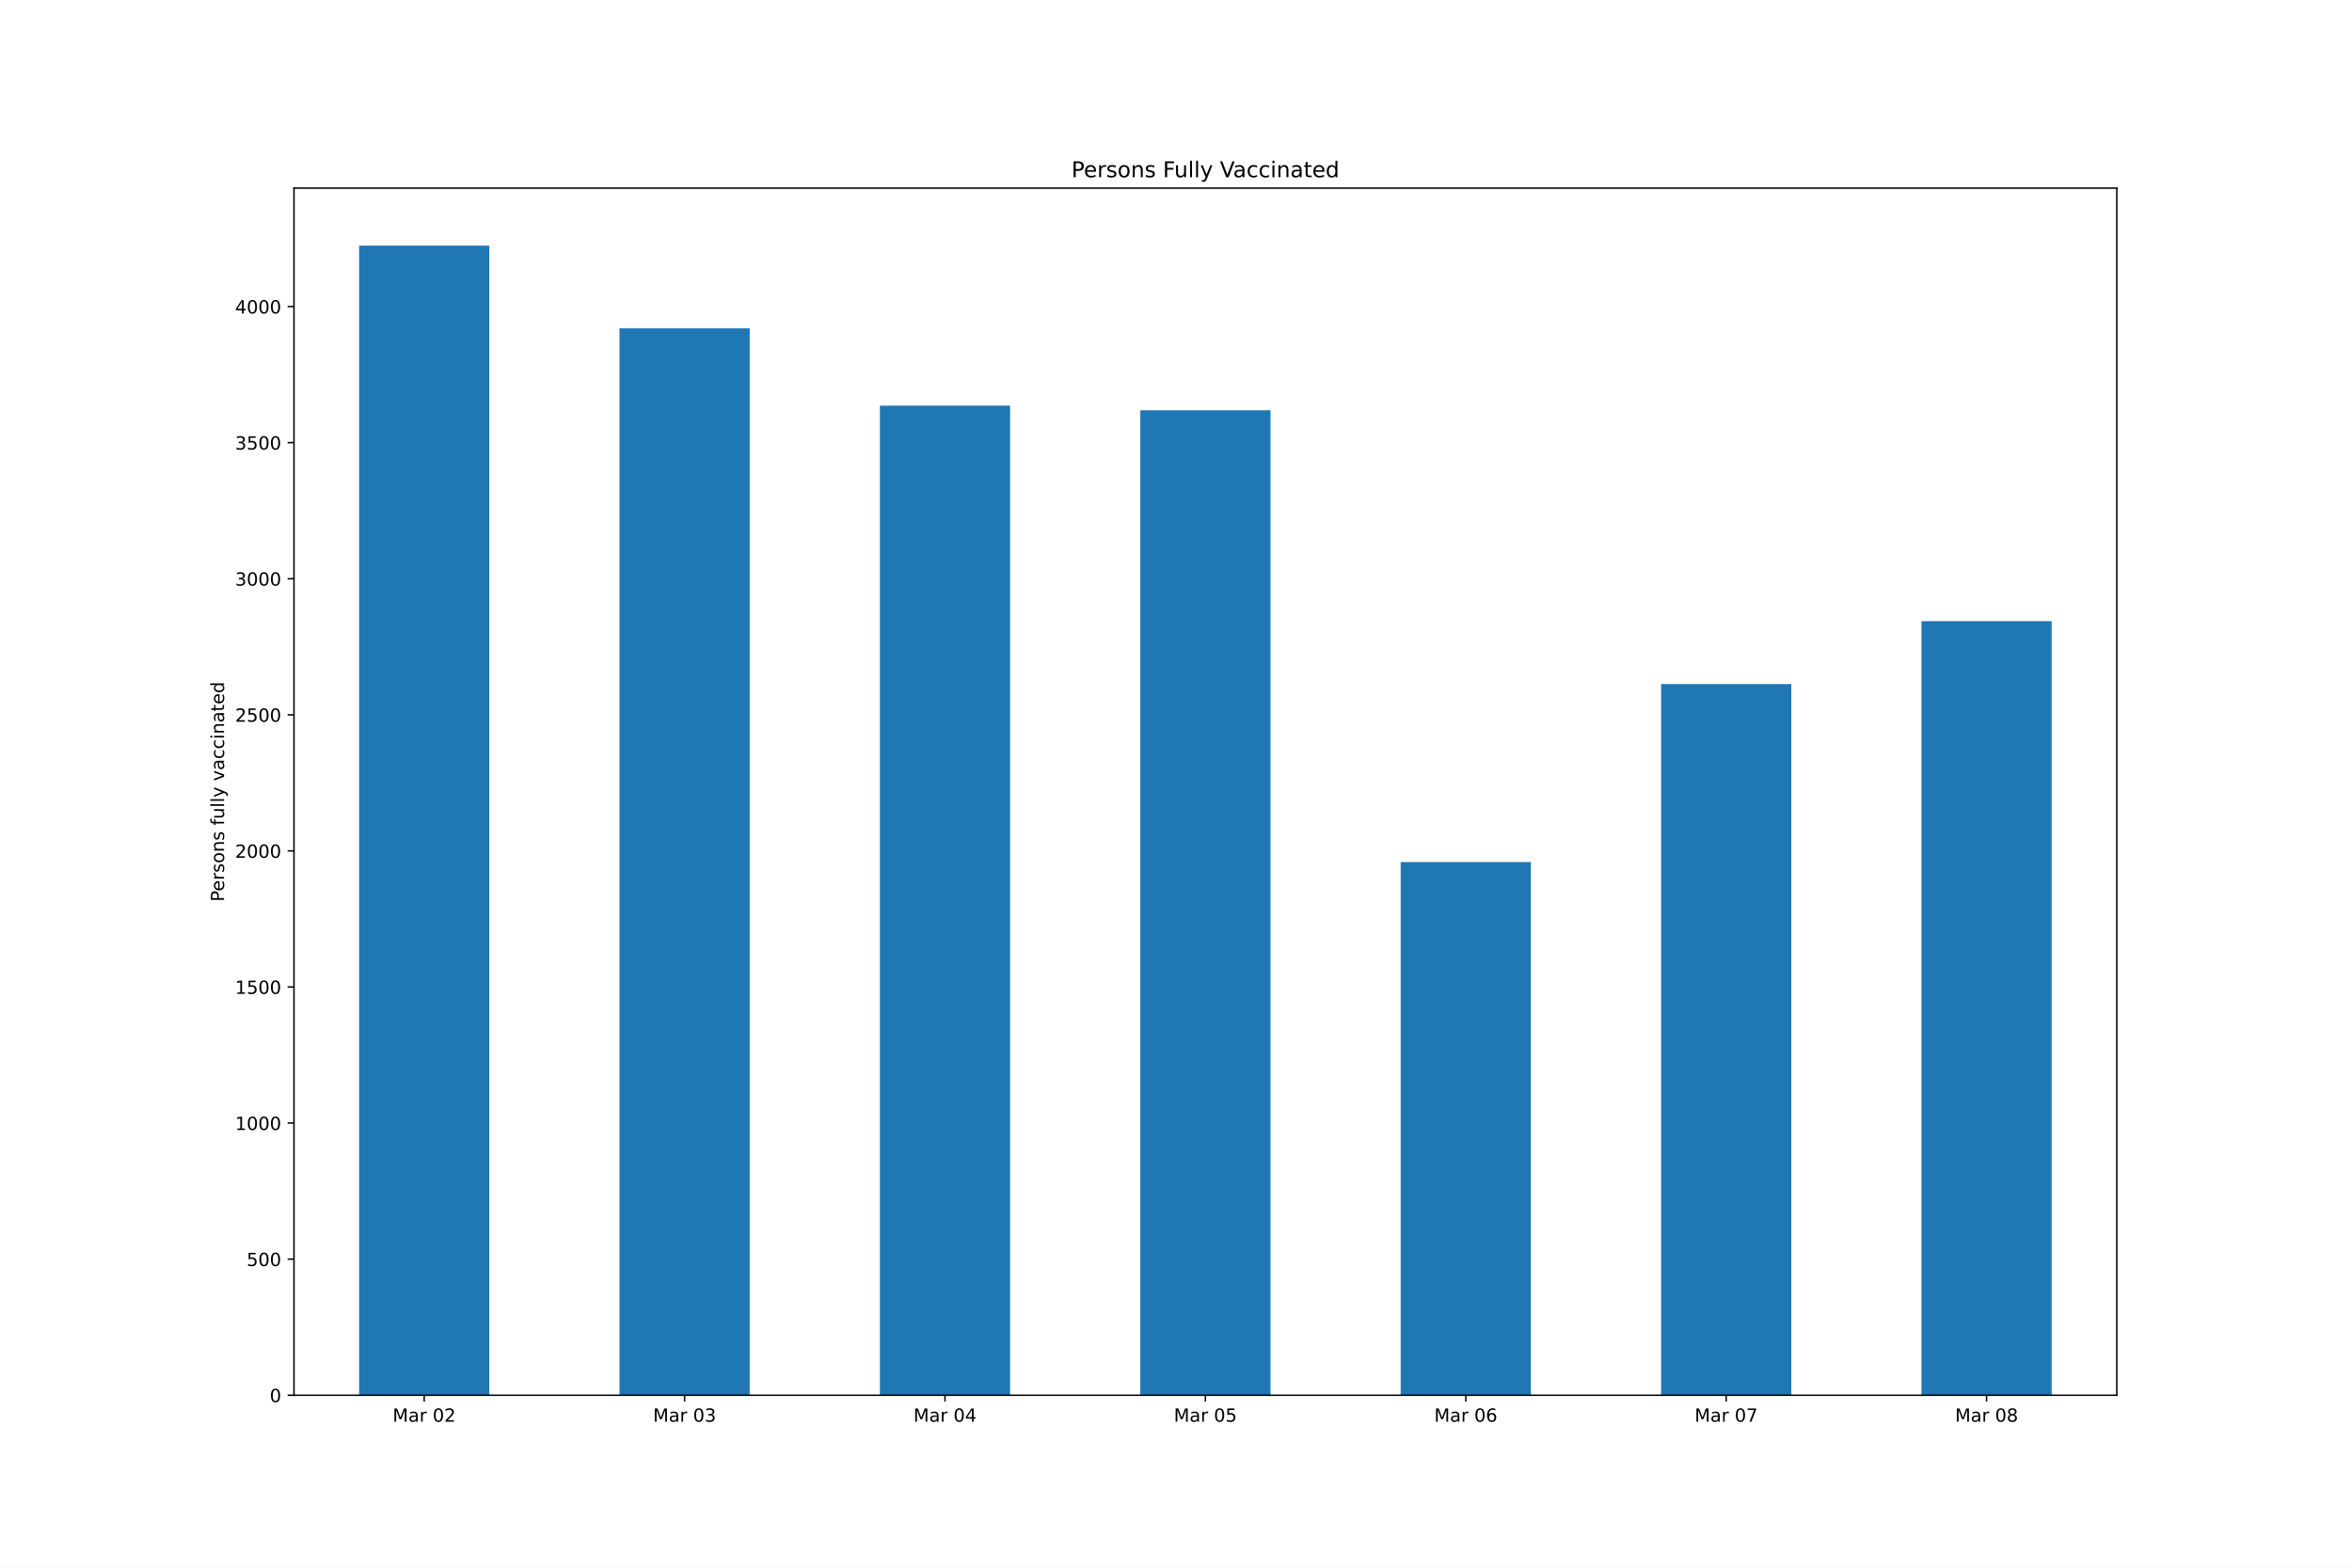
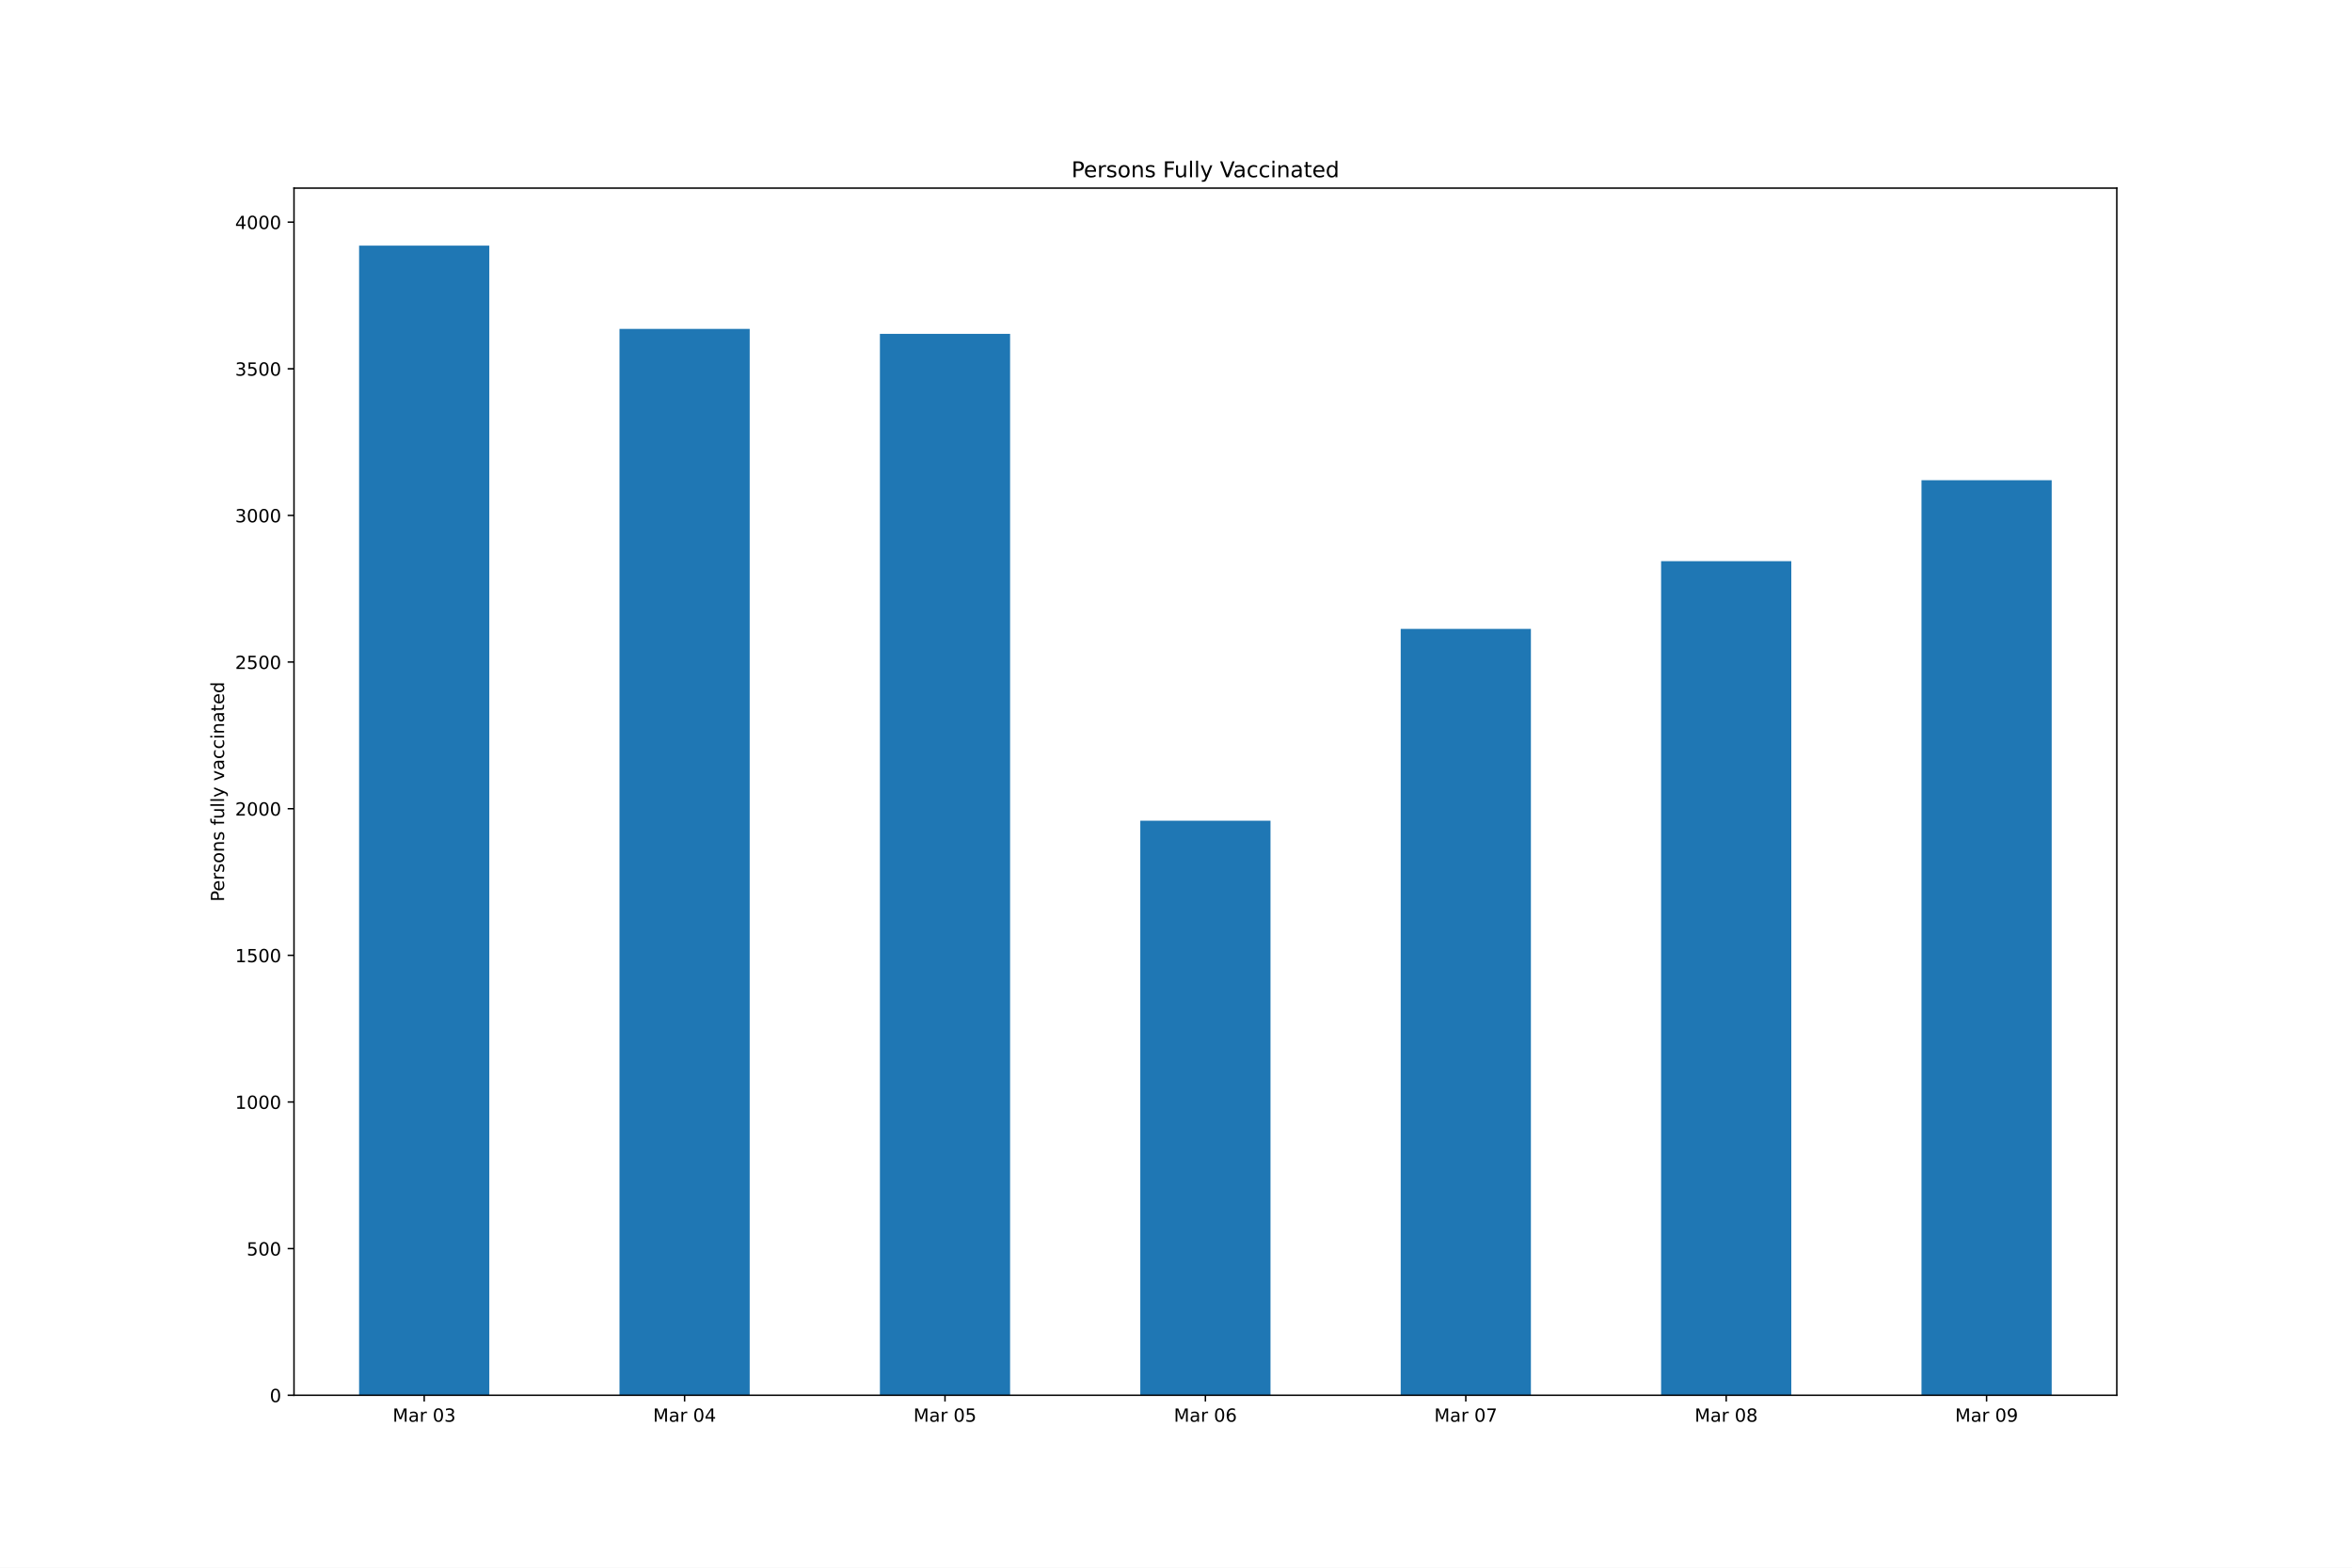
<svg xmlns="http://www.w3.org/2000/svg" xmlns:xlink="http://www.w3.org/1999/xlink" height="864pt" version="1.1" viewBox="0 0 1296 864" width="1296pt">
  <defs>
    <style type="text/css">*{stroke-linecap:butt;stroke-linejoin:round;}</style>
  </defs>
  <g id="figure_1">
    <g id="patch_1">
      <path d="M 0 864  L 1296 864  L 1296 0  L 0 0  z " style="fill:#ffffff;" />
    </g>
    <g id="axes_1">
      <g id="patch_2">
        <path d="M 162 768.96  L 1166.4 768.96  L 1166.4 103.68  L 162 103.68  z " style="fill:#ffffff;" />
      </g>
      <g id="patch_3">
-         <path clip-path="url(#p160f7ce28f)" d="M 197.871 768.96  L 269.614 768.96  L 269.614 135.36  L 197.871 135.36  z " style="fill:#1f77b4;" />
+         <path clip-path="url(#p3acdabf5ae)" d="M 197.871 768.96  L 269.614 768.96  L 269.614 135.36  L 197.871 135.36  z " style="fill:#1f77b4;" />
      </g>
      <g id="patch_4">
-         <path clip-path="url(#p160f7ce28f)" d="M 341.357 768.96  L 413.1 768.96  L 413.1 180.96  L 341.357 180.96  z " style="fill:#1f77b4;" />
+         <path clip-path="url(#p3acdabf5ae)" d="M 341.357 768.96  L 413.1 768.96  L 413.1 181.264  L 341.357 181.264  z " style="fill:#1f77b4;" />
      </g>
      <g id="patch_5">
-         <path clip-path="url(#p160f7ce28f)" d="M 484.843 768.96  L 556.586 768.96  L 556.586 223.56  L 484.843 223.56  z " style="fill:#1f77b4;" />
+         <path clip-path="url(#p3acdabf5ae)" d="M 484.843 768.96  L 556.586 768.96  L 556.586 184.011  L 484.843 184.011  z " style="fill:#1f77b4;" />
      </g>
      <g id="patch_6">
-         <path clip-path="url(#p160f7ce28f)" d="M 628.329 768.96  L 700.071 768.96  L 700.071 226.11  L 628.329 226.11  z " style="fill:#1f77b4;" />
+         <path clip-path="url(#p3acdabf5ae)" d="M 628.329 768.96  L 700.071 768.96  L 700.071 452.322  L 628.329 452.322  z " style="fill:#1f77b4;" />
      </g>
      <g id="patch_7">
-         <path clip-path="url(#p160f7ce28f)" d="M 771.814 768.96  L 843.557 768.96  L 843.557 475.11  L 771.814 475.11  z " style="fill:#1f77b4;" />
+         <path clip-path="url(#p3acdabf5ae)" d="M 771.814 768.96  L 843.557 768.96  L 843.557 346.614  L 771.814 346.614  z " style="fill:#1f77b4;" />
      </g>
      <g id="patch_8">
-         <path clip-path="url(#p160f7ce28f)" d="M 915.3 768.96  L 987.043 768.96  L 987.043 377.01  L 915.3 377.01  z " style="fill:#1f77b4;" />
+         <path clip-path="url(#p3acdabf5ae)" d="M 915.3 768.96  L 987.043 768.96  L 987.043 309.277  L 915.3 309.277  z " style="fill:#1f77b4;" />
      </g>
      <g id="patch_9">
-         <path clip-path="url(#p160f7ce28f)" d="M 1058.786 768.96  L 1130.529 768.96  L 1130.529 342.36  L 1058.786 342.36  z " style="fill:#1f77b4;" />
+         <path clip-path="url(#p3acdabf5ae)" d="M 1058.786 768.96  L 1130.529 768.96  L 1130.529 264.666  L 1058.786 264.666  z " style="fill:#1f77b4;" />
      </g>
      <g id="matplotlib.axis_1">
        <g id="xtick_1">
          <g id="line2d_1">
            <defs>
-               <path d="M 0 0  L 0 3.5  " id="md60c757838" style="stroke:#000000;stroke-width:0.8;" />
+               <path d="M 0 0  L 0 3.5  " id="m97440e1537" style="stroke:#000000;stroke-width:0.8;" />
            </defs>
            <g>
-               <use style="stroke:#000000;stroke-width:0.8;" x="233.743" xlink:href="#md60c757838" y="768.96" />
+               <use style="stroke:#000000;stroke-width:0.8;" x="233.743" xlink:href="#m97440e1537" y="768.96" />
            </g>
          </g>
          <g id="text_1">
            <g transform="translate(216.3577 783.5584)scale(0.1 -0.1)">
              <defs>
                <path d="M 628 4666  L 1569 4666  L 2759 1491  L 3956 4666  L 4897 4666  L 4897 0  L 4281 0  L 4281 4097  L 3078 897  L 2444 897  L 1241 4097  L 1241 0  L 628 0  L 628 4666  z " id="DejaVuSans-4d" transform="scale(0.015625)" />
                <path d="M 2194 1759  Q 1497 1759 1228 1600  Q 959 1441 959 1056  Q 959 750 1161 570  Q 1363 391 1709 391  Q 2188 391 2477 730  Q 2766 1069 2766 1631  L 2766 1759  L 2194 1759  z M 3341 1997  L 3341 0  L 2766 0  L 2766 531  Q 2569 213 2275 61  Q 1981 -91 1556 -91  Q 1019 -91 701 211  Q 384 513 384 1019  Q 384 1609 779 1909  Q 1175 2209 1959 2209  L 2766 2209  L 2766 2266  Q 2766 2663 2505 2880  Q 2244 3097 1772 3097  Q 1472 3097 1187 3025  Q 903 2953 641 2809  L 641 3341  Q 956 3463 1253 3523  Q 1550 3584 1831 3584  Q 2591 3584 2966 3190  Q 3341 2797 3341 1997  z " id="DejaVuSans-61" transform="scale(0.015625)" />
                <path d="M 2631 2963  Q 2534 3019 2420 3045  Q 2306 3072 2169 3072  Q 1681 3072 1420 2755  Q 1159 2438 1159 1844  L 1159 0  L 581 0  L 581 3500  L 1159 3500  L 1159 2956  Q 1341 3275 1631 3429  Q 1922 3584 2338 3584  Q 2397 3584 2469 3576  Q 2541 3569 2628 3553  L 2631 2963  z " id="DejaVuSans-72" transform="scale(0.015625)" />
                <path id="DejaVuSans-20" transform="scale(0.015625)" />
                <path d="M 2034 4250  Q 1547 4250 1301 3770  Q 1056 3291 1056 2328  Q 1056 1369 1301 889  Q 1547 409 2034 409  Q 2525 409 2770 889  Q 3016 1369 3016 2328  Q 3016 3291 2770 3770  Q 2525 4250 2034 4250  z M 2034 4750  Q 2819 4750 3233 4129  Q 3647 3509 3647 2328  Q 3647 1150 3233 529  Q 2819 -91 2034 -91  Q 1250 -91 836 529  Q 422 1150 422 2328  Q 422 3509 836 4129  Q 1250 4750 2034 4750  z " id="DejaVuSans-30" transform="scale(0.015625)" />
-                 <path d="M 1228 531  L 3431 531  L 3431 0  L 469 0  L 469 531  Q 828 903 1448 1529  Q 2069 2156 2228 2338  Q 2531 2678 2651 2914  Q 2772 3150 2772 3378  Q 2772 3750 2511 3984  Q 2250 4219 1831 4219  Q 1534 4219 1204 4116  Q 875 4013 500 3803  L 500 4441  Q 881 4594 1212 4672  Q 1544 4750 1819 4750  Q 2544 4750 2975 4387  Q 3406 4025 3406 3419  Q 3406 3131 3298 2873  Q 3191 2616 2906 2266  Q 2828 2175 2409 1742  Q 1991 1309 1228 531  z " id="DejaVuSans-32" transform="scale(0.015625)" />
-               </defs>
-               <use xlink:href="#DejaVuSans-4d" />
-               <use x="86.279" xlink:href="#DejaVuSans-61" />
-               <use x="147.559" xlink:href="#DejaVuSans-72" />
-               <use x="188.672" xlink:href="#DejaVuSans-20" />
-               <use x="220.459" xlink:href="#DejaVuSans-30" />
-               <use x="284.082" xlink:href="#DejaVuSans-32" />
+                 <path d="M 2597 2516  Q 3050 2419 3304 2112  Q 3559 1806 3559 1356  Q 3559 666 3084 287  Q 2609 -91 1734 -91  Q 1441 -91 1130 -33  Q 819 25 488 141  L 488 750  Q 750 597 1062 519  Q 1375 441 1716 441  Q 2309 441 2620 675  Q 2931 909 2931 1356  Q 2931 1769 2642 2001  Q 2353 2234 1838 2234  L 1294 2234  L 1294 2753  L 1863 2753  Q 2328 2753 2575 2939  Q 2822 3125 2822 3475  Q 2822 3834 2567 4026  Q 2313 4219 1838 4219  Q 1578 4219 1281 4162  Q 984 4106 628 3988  L 628 4550  Q 988 4650 1302 4700  Q 1616 4750 1894 4750  Q 2613 4750 3031 4423  Q 3450 4097 3450 3541  Q 3450 3153 3228 2886  Q 3006 2619 2597 2516  z " id="DejaVuSans-33" transform="scale(0.015625)" />
+               </defs>
+               <use xlink:href="#DejaVuSans-4d" />
+               <use x="86.279" xlink:href="#DejaVuSans-61" />
+               <use x="147.559" xlink:href="#DejaVuSans-72" />
+               <use x="188.672" xlink:href="#DejaVuSans-20" />
+               <use x="220.459" xlink:href="#DejaVuSans-30" />
+               <use x="284.082" xlink:href="#DejaVuSans-33" />
            </g>
          </g>
        </g>
        <g id="xtick_2">
          <g id="line2d_2">
            <g>
-               <use style="stroke:#000000;stroke-width:0.8;" x="377.229" xlink:href="#md60c757838" y="768.96" />
+               <use style="stroke:#000000;stroke-width:0.8;" x="377.229" xlink:href="#m97440e1537" y="768.96" />
            </g>
          </g>
          <g id="text_2">
            <g transform="translate(359.8434 783.5584)scale(0.1 -0.1)">
              <defs>
-                 <path d="M 2597 2516  Q 3050 2419 3304 2112  Q 3559 1806 3559 1356  Q 3559 666 3084 287  Q 2609 -91 1734 -91  Q 1441 -91 1130 -33  Q 819 25 488 141  L 488 750  Q 750 597 1062 519  Q 1375 441 1716 441  Q 2309 441 2620 675  Q 2931 909 2931 1356  Q 2931 1769 2642 2001  Q 2353 2234 1838 2234  L 1294 2234  L 1294 2753  L 1863 2753  Q 2328 2753 2575 2939  Q 2822 3125 2822 3475  Q 2822 3834 2567 4026  Q 2313 4219 1838 4219  Q 1578 4219 1281 4162  Q 984 4106 628 3988  L 628 4550  Q 988 4650 1302 4700  Q 1616 4750 1894 4750  Q 2613 4750 3031 4423  Q 3450 4097 3450 3541  Q 3450 3153 3228 2886  Q 3006 2619 2597 2516  z " id="DejaVuSans-33" transform="scale(0.015625)" />
-               </defs>
-               <use xlink:href="#DejaVuSans-4d" />
-               <use x="86.279" xlink:href="#DejaVuSans-61" />
-               <use x="147.559" xlink:href="#DejaVuSans-72" />
-               <use x="188.672" xlink:href="#DejaVuSans-20" />
-               <use x="220.459" xlink:href="#DejaVuSans-30" />
-               <use x="284.082" xlink:href="#DejaVuSans-33" />
+                 <path d="M 2419 4116  L 825 1625  L 2419 1625  L 2419 4116  z M 2253 4666  L 3047 4666  L 3047 1625  L 3713 1625  L 3713 1100  L 3047 1100  L 3047 0  L 2419 0  L 2419 1100  L 313 1100  L 313 1709  L 2253 4666  z " id="DejaVuSans-34" transform="scale(0.015625)" />
+               </defs>
+               <use xlink:href="#DejaVuSans-4d" />
+               <use x="86.279" xlink:href="#DejaVuSans-61" />
+               <use x="147.559" xlink:href="#DejaVuSans-72" />
+               <use x="188.672" xlink:href="#DejaVuSans-20" />
+               <use x="220.459" xlink:href="#DejaVuSans-30" />
+               <use x="284.082" xlink:href="#DejaVuSans-34" />
            </g>
          </g>
        </g>
        <g id="xtick_3">
          <g id="line2d_3">
            <g>
-               <use style="stroke:#000000;stroke-width:0.8;" x="520.714" xlink:href="#md60c757838" y="768.96" />
+               <use style="stroke:#000000;stroke-width:0.8;" x="520.714" xlink:href="#m97440e1537" y="768.96" />
            </g>
          </g>
          <g id="text_3">
            <g transform="translate(503.3291 783.5584)scale(0.1 -0.1)">
              <defs>
-                 <path d="M 2419 4116  L 825 1625  L 2419 1625  L 2419 4116  z M 2253 4666  L 3047 4666  L 3047 1625  L 3713 1625  L 3713 1100  L 3047 1100  L 3047 0  L 2419 0  L 2419 1100  L 313 1100  L 313 1709  L 2253 4666  z " id="DejaVuSans-34" transform="scale(0.015625)" />
-               </defs>
-               <use xlink:href="#DejaVuSans-4d" />
-               <use x="86.279" xlink:href="#DejaVuSans-61" />
-               <use x="147.559" xlink:href="#DejaVuSans-72" />
-               <use x="188.672" xlink:href="#DejaVuSans-20" />
-               <use x="220.459" xlink:href="#DejaVuSans-30" />
-               <use x="284.082" xlink:href="#DejaVuSans-34" />
+                 <path d="M 691 4666  L 3169 4666  L 3169 4134  L 1269 4134  L 1269 2991  Q 1406 3038 1543 3061  Q 1681 3084 1819 3084  Q 2600 3084 3056 2656  Q 3513 2228 3513 1497  Q 3513 744 3044 326  Q 2575 -91 1722 -91  Q 1428 -91 1123 -41  Q 819 9 494 109  L 494 744  Q 775 591 1075 516  Q 1375 441 1709 441  Q 2250 441 2565 725  Q 2881 1009 2881 1497  Q 2881 1984 2565 2268  Q 2250 2553 1709 2553  Q 1456 2553 1204 2497  Q 953 2441 691 2322  L 691 4666  z " id="DejaVuSans-35" transform="scale(0.015625)" />
+               </defs>
+               <use xlink:href="#DejaVuSans-4d" />
+               <use x="86.279" xlink:href="#DejaVuSans-61" />
+               <use x="147.559" xlink:href="#DejaVuSans-72" />
+               <use x="188.672" xlink:href="#DejaVuSans-20" />
+               <use x="220.459" xlink:href="#DejaVuSans-30" />
+               <use x="284.082" xlink:href="#DejaVuSans-35" />
            </g>
          </g>
        </g>
        <g id="xtick_4">
          <g id="line2d_4">
            <g>
-               <use style="stroke:#000000;stroke-width:0.8;" x="664.2" xlink:href="#md60c757838" y="768.96" />
+               <use style="stroke:#000000;stroke-width:0.8;" x="664.2" xlink:href="#m97440e1537" y="768.96" />
            </g>
          </g>
          <g id="text_4">
            <g transform="translate(646.8148 783.5584)scale(0.1 -0.1)">
              <defs>
-                 <path d="M 691 4666  L 3169 4666  L 3169 4134  L 1269 4134  L 1269 2991  Q 1406 3038 1543 3061  Q 1681 3084 1819 3084  Q 2600 3084 3056 2656  Q 3513 2228 3513 1497  Q 3513 744 3044 326  Q 2575 -91 1722 -91  Q 1428 -91 1123 -41  Q 819 9 494 109  L 494 744  Q 775 591 1075 516  Q 1375 441 1709 441  Q 2250 441 2565 725  Q 2881 1009 2881 1497  Q 2881 1984 2565 2268  Q 2250 2553 1709 2553  Q 1456 2553 1204 2497  Q 953 2441 691 2322  L 691 4666  z " id="DejaVuSans-35" transform="scale(0.015625)" />
-               </defs>
-               <use xlink:href="#DejaVuSans-4d" />
-               <use x="86.279" xlink:href="#DejaVuSans-61" />
-               <use x="147.559" xlink:href="#DejaVuSans-72" />
-               <use x="188.672" xlink:href="#DejaVuSans-20" />
-               <use x="220.459" xlink:href="#DejaVuSans-30" />
-               <use x="284.082" xlink:href="#DejaVuSans-35" />
+                 <path d="M 2113 2584  Q 1688 2584 1439 2293  Q 1191 2003 1191 1497  Q 1191 994 1439 701  Q 1688 409 2113 409  Q 2538 409 2786 701  Q 3034 994 3034 1497  Q 3034 2003 2786 2293  Q 2538 2584 2113 2584  z M 3366 4563  L 3366 3988  Q 3128 4100 2886 4159  Q 2644 4219 2406 4219  Q 1781 4219 1451 3797  Q 1122 3375 1075 2522  Q 1259 2794 1537 2939  Q 1816 3084 2150 3084  Q 2853 3084 3261 2657  Q 3669 2231 3669 1497  Q 3669 778 3244 343  Q 2819 -91 2113 -91  Q 1303 -91 875 529  Q 447 1150 447 2328  Q 447 3434 972 4092  Q 1497 4750 2381 4750  Q 2619 4750 2861 4703  Q 3103 4656 3366 4563  z " id="DejaVuSans-36" transform="scale(0.015625)" />
+               </defs>
+               <use xlink:href="#DejaVuSans-4d" />
+               <use x="86.279" xlink:href="#DejaVuSans-61" />
+               <use x="147.559" xlink:href="#DejaVuSans-72" />
+               <use x="188.672" xlink:href="#DejaVuSans-20" />
+               <use x="220.459" xlink:href="#DejaVuSans-30" />
+               <use x="284.082" xlink:href="#DejaVuSans-36" />
            </g>
          </g>
        </g>
        <g id="xtick_5">
          <g id="line2d_5">
            <g>
-               <use style="stroke:#000000;stroke-width:0.8;" x="807.686" xlink:href="#md60c757838" y="768.96" />
+               <use style="stroke:#000000;stroke-width:0.8;" x="807.686" xlink:href="#m97440e1537" y="768.96" />
            </g>
          </g>
          <g id="text_5">
            <g transform="translate(790.3006 783.5584)scale(0.1 -0.1)">
              <defs>
-                 <path d="M 2113 2584  Q 1688 2584 1439 2293  Q 1191 2003 1191 1497  Q 1191 994 1439 701  Q 1688 409 2113 409  Q 2538 409 2786 701  Q 3034 994 3034 1497  Q 3034 2003 2786 2293  Q 2538 2584 2113 2584  z M 3366 4563  L 3366 3988  Q 3128 4100 2886 4159  Q 2644 4219 2406 4219  Q 1781 4219 1451 3797  Q 1122 3375 1075 2522  Q 1259 2794 1537 2939  Q 1816 3084 2150 3084  Q 2853 3084 3261 2657  Q 3669 2231 3669 1497  Q 3669 778 3244 343  Q 2819 -91 2113 -91  Q 1303 -91 875 529  Q 447 1150 447 2328  Q 447 3434 972 4092  Q 1497 4750 2381 4750  Q 2619 4750 2861 4703  Q 3103 4656 3366 4563  z " id="DejaVuSans-36" transform="scale(0.015625)" />
-               </defs>
-               <use xlink:href="#DejaVuSans-4d" />
-               <use x="86.279" xlink:href="#DejaVuSans-61" />
-               <use x="147.559" xlink:href="#DejaVuSans-72" />
-               <use x="188.672" xlink:href="#DejaVuSans-20" />
-               <use x="220.459" xlink:href="#DejaVuSans-30" />
-               <use x="284.082" xlink:href="#DejaVuSans-36" />
+                 <path d="M 525 4666  L 3525 4666  L 3525 4397  L 1831 0  L 1172 0  L 2766 4134  L 525 4134  L 525 4666  z " id="DejaVuSans-37" transform="scale(0.015625)" />
+               </defs>
+               <use xlink:href="#DejaVuSans-4d" />
+               <use x="86.279" xlink:href="#DejaVuSans-61" />
+               <use x="147.559" xlink:href="#DejaVuSans-72" />
+               <use x="188.672" xlink:href="#DejaVuSans-20" />
+               <use x="220.459" xlink:href="#DejaVuSans-30" />
+               <use x="284.082" xlink:href="#DejaVuSans-37" />
            </g>
          </g>
        </g>
        <g id="xtick_6">
          <g id="line2d_6">
            <g>
-               <use style="stroke:#000000;stroke-width:0.8;" x="951.171" xlink:href="#md60c757838" y="768.96" />
+               <use style="stroke:#000000;stroke-width:0.8;" x="951.171" xlink:href="#m97440e1537" y="768.96" />
            </g>
          </g>
          <g id="text_6">
            <g transform="translate(933.7863 783.5584)scale(0.1 -0.1)">
              <defs>
-                 <path d="M 525 4666  L 3525 4666  L 3525 4397  L 1831 0  L 1172 0  L 2766 4134  L 525 4134  L 525 4666  z " id="DejaVuSans-37" transform="scale(0.015625)" />
-               </defs>
-               <use xlink:href="#DejaVuSans-4d" />
-               <use x="86.279" xlink:href="#DejaVuSans-61" />
-               <use x="147.559" xlink:href="#DejaVuSans-72" />
-               <use x="188.672" xlink:href="#DejaVuSans-20" />
-               <use x="220.459" xlink:href="#DejaVuSans-30" />
-               <use x="284.082" xlink:href="#DejaVuSans-37" />
+                 <path d="M 2034 2216  Q 1584 2216 1326 1975  Q 1069 1734 1069 1313  Q 1069 891 1326 650  Q 1584 409 2034 409  Q 2484 409 2743 651  Q 3003 894 3003 1313  Q 3003 1734 2745 1975  Q 2488 2216 2034 2216  z M 1403 2484  Q 997 2584 770 2862  Q 544 3141 544 3541  Q 544 4100 942 4425  Q 1341 4750 2034 4750  Q 2731 4750 3128 4425  Q 3525 4100 3525 3541  Q 3525 3141 3298 2862  Q 3072 2584 2669 2484  Q 3125 2378 3379 2068  Q 3634 1759 3634 1313  Q 3634 634 3220 271  Q 2806 -91 2034 -91  Q 1263 -91 848 271  Q 434 634 434 1313  Q 434 1759 690 2068  Q 947 2378 1403 2484  z M 1172 3481  Q 1172 3119 1398 2916  Q 1625 2713 2034 2713  Q 2441 2713 2670 2916  Q 2900 3119 2900 3481  Q 2900 3844 2670 4047  Q 2441 4250 2034 4250  Q 1625 4250 1398 4047  Q 1172 3844 1172 3481  z " id="DejaVuSans-38" transform="scale(0.015625)" />
+               </defs>
+               <use xlink:href="#DejaVuSans-4d" />
+               <use x="86.279" xlink:href="#DejaVuSans-61" />
+               <use x="147.559" xlink:href="#DejaVuSans-72" />
+               <use x="188.672" xlink:href="#DejaVuSans-20" />
+               <use x="220.459" xlink:href="#DejaVuSans-30" />
+               <use x="284.082" xlink:href="#DejaVuSans-38" />
            </g>
          </g>
        </g>
        <g id="xtick_7">
          <g id="line2d_7">
            <g>
-               <use style="stroke:#000000;stroke-width:0.8;" x="1094.657" xlink:href="#md60c757838" y="768.96" />
+               <use style="stroke:#000000;stroke-width:0.8;" x="1094.657" xlink:href="#m97440e1537" y="768.96" />
            </g>
          </g>
          <g id="text_7">
            <g transform="translate(1077.272 783.5584)scale(0.1 -0.1)">
              <defs>
-                 <path d="M 2034 2216  Q 1584 2216 1326 1975  Q 1069 1734 1069 1313  Q 1069 891 1326 650  Q 1584 409 2034 409  Q 2484 409 2743 651  Q 3003 894 3003 1313  Q 3003 1734 2745 1975  Q 2488 2216 2034 2216  z M 1403 2484  Q 997 2584 770 2862  Q 544 3141 544 3541  Q 544 4100 942 4425  Q 1341 4750 2034 4750  Q 2731 4750 3128 4425  Q 3525 4100 3525 3541  Q 3525 3141 3298 2862  Q 3072 2584 2669 2484  Q 3125 2378 3379 2068  Q 3634 1759 3634 1313  Q 3634 634 3220 271  Q 2806 -91 2034 -91  Q 1263 -91 848 271  Q 434 634 434 1313  Q 434 1759 690 2068  Q 947 2378 1403 2484  z M 1172 3481  Q 1172 3119 1398 2916  Q 1625 2713 2034 2713  Q 2441 2713 2670 2916  Q 2900 3119 2900 3481  Q 2900 3844 2670 4047  Q 2441 4250 2034 4250  Q 1625 4250 1398 4047  Q 1172 3844 1172 3481  z " id="DejaVuSans-38" transform="scale(0.015625)" />
-               </defs>
-               <use xlink:href="#DejaVuSans-4d" />
-               <use x="86.279" xlink:href="#DejaVuSans-61" />
-               <use x="147.559" xlink:href="#DejaVuSans-72" />
-               <use x="188.672" xlink:href="#DejaVuSans-20" />
-               <use x="220.459" xlink:href="#DejaVuSans-30" />
-               <use x="284.082" xlink:href="#DejaVuSans-38" />
+                 <path d="M 703 97  L 703 672  Q 941 559 1184 500  Q 1428 441 1663 441  Q 2288 441 2617 861  Q 2947 1281 2994 2138  Q 2813 1869 2534 1725  Q 2256 1581 1919 1581  Q 1219 1581 811 2004  Q 403 2428 403 3163  Q 403 3881 828 4315  Q 1253 4750 1959 4750  Q 2769 4750 3195 4129  Q 3622 3509 3622 2328  Q 3622 1225 3098 567  Q 2575 -91 1691 -91  Q 1453 -91 1209 -44  Q 966 3 703 97  z M 1959 2075  Q 2384 2075 2632 2365  Q 2881 2656 2881 3163  Q 2881 3666 2632 3958  Q 2384 4250 1959 4250  Q 1534 4250 1286 3958  Q 1038 3666 1038 3163  Q 1038 2656 1286 2365  Q 1534 2075 1959 2075  z " id="DejaVuSans-39" transform="scale(0.015625)" />
+               </defs>
+               <use xlink:href="#DejaVuSans-4d" />
+               <use x="86.279" xlink:href="#DejaVuSans-61" />
+               <use x="147.559" xlink:href="#DejaVuSans-72" />
+               <use x="188.672" xlink:href="#DejaVuSans-20" />
+               <use x="220.459" xlink:href="#DejaVuSans-30" />
+               <use x="284.082" xlink:href="#DejaVuSans-39" />
            </g>
          </g>
        </g>
      </g>
      <g id="matplotlib.axis_2">
        <g id="ytick_1">
          <g id="line2d_8">
            <defs>
-               <path d="M 0 0  L -3.5 0  " id="mc12ce7eb8a" style="stroke:#000000;stroke-width:0.8;" />
+               <path d="M 0 0  L -3.5 0  " id="m72b40a8e3b" style="stroke:#000000;stroke-width:0.8;" />
            </defs>
            <g>
-               <use style="stroke:#000000;stroke-width:0.8;" x="162" xlink:href="#mc12ce7eb8a" y="768.96" />
+               <use style="stroke:#000000;stroke-width:0.8;" x="162" xlink:href="#m72b40a8e3b" y="768.96" />
            </g>
          </g>
          <g id="text_8">
            <g transform="translate(148.6375 772.7592)scale(0.1 -0.1)">
              <use xlink:href="#DejaVuSans-30" />
            </g>
          </g>
        </g>
        <g id="ytick_2">
          <g id="line2d_9">
            <g>
-               <use style="stroke:#000000;stroke-width:0.8;" x="162" xlink:href="#mc12ce7eb8a" y="693.96" />
+               <use style="stroke:#000000;stroke-width:0.8;" x="162" xlink:href="#m72b40a8e3b" y="688.144" />
            </g>
          </g>
          <g id="text_9">
-             <g transform="translate(135.9125 697.7592)scale(0.1 -0.1)">
+             <g transform="translate(135.9125 691.9429)scale(0.1 -0.1)">
              <use xlink:href="#DejaVuSans-35" />
              <use x="63.623" xlink:href="#DejaVuSans-30" />
              <use x="127.246" xlink:href="#DejaVuSans-30" />
            </g>
          </g>
        </g>
        <g id="ytick_3">
          <g id="line2d_10">
            <g>
-               <use style="stroke:#000000;stroke-width:0.8;" x="162" xlink:href="#mc12ce7eb8a" y="618.96" />
+               <use style="stroke:#000000;stroke-width:0.8;" x="162" xlink:href="#m72b40a8e3b" y="607.327" />
            </g>
          </g>
          <g id="text_10">
-             <g transform="translate(129.55 622.7592)scale(0.1 -0.1)">
+             <g transform="translate(129.55 611.1266)scale(0.1 -0.1)">
              <defs>
                <path d="M 794 531  L 1825 531  L 1825 4091  L 703 3866  L 703 4441  L 1819 4666  L 2450 4666  L 2450 531  L 3481 531  L 3481 0  L 794 0  L 794 531  z " id="DejaVuSans-31" transform="scale(0.015625)" />
              </defs>
              <use xlink:href="#DejaVuSans-31" />
              <use x="63.623" xlink:href="#DejaVuSans-30" />
              <use x="127.246" xlink:href="#DejaVuSans-30" />
              <use x="190.869" xlink:href="#DejaVuSans-30" />
            </g>
          </g>
        </g>
        <g id="ytick_4">
          <g id="line2d_11">
            <g>
-               <use style="stroke:#000000;stroke-width:0.8;" x="162" xlink:href="#mc12ce7eb8a" y="543.96" />
+               <use style="stroke:#000000;stroke-width:0.8;" x="162" xlink:href="#m72b40a8e3b" y="526.511" />
            </g>
          </g>
          <g id="text_11">
-             <g transform="translate(129.55 547.7592)scale(0.1 -0.1)">
+             <g transform="translate(129.55 530.3102)scale(0.1 -0.1)">
              <use xlink:href="#DejaVuSans-31" />
              <use x="63.623" xlink:href="#DejaVuSans-35" />
              <use x="127.246" xlink:href="#DejaVuSans-30" />
              <use x="190.869" xlink:href="#DejaVuSans-30" />
            </g>
          </g>
        </g>
        <g id="ytick_5">
          <g id="line2d_12">
            <g>
-               <use style="stroke:#000000;stroke-width:0.8;" x="162" xlink:href="#mc12ce7eb8a" y="468.96" />
+               <use style="stroke:#000000;stroke-width:0.8;" x="162" xlink:href="#m72b40a8e3b" y="445.695" />
            </g>
          </g>
          <g id="text_12">
-             <g transform="translate(129.55 472.7592)scale(0.1 -0.1)">
+             <g transform="translate(129.55 449.4939)scale(0.1 -0.1)">
+               <defs>
+                 <path d="M 1228 531  L 3431 531  L 3431 0  L 469 0  L 469 531  Q 828 903 1448 1529  Q 2069 2156 2228 2338  Q 2531 2678 2651 2914  Q 2772 3150 2772 3378  Q 2772 3750 2511 3984  Q 2250 4219 1831 4219  Q 1534 4219 1204 4116  Q 875 4013 500 3803  L 500 4441  Q 881 4594 1212 4672  Q 1544 4750 1819 4750  Q 2544 4750 2975 4387  Q 3406 4025 3406 3419  Q 3406 3131 3298 2873  Q 3191 2616 2906 2266  Q 2828 2175 2409 1742  Q 1991 1309 1228 531  z " id="DejaVuSans-32" transform="scale(0.015625)" />
+               </defs>
              <use xlink:href="#DejaVuSans-32" />
              <use x="63.623" xlink:href="#DejaVuSans-30" />
              <use x="127.246" xlink:href="#DejaVuSans-30" />
              <use x="190.869" xlink:href="#DejaVuSans-30" />
            </g>
          </g>
        </g>
        <g id="ytick_6">
          <g id="line2d_13">
            <g>
-               <use style="stroke:#000000;stroke-width:0.8;" x="162" xlink:href="#mc12ce7eb8a" y="393.96" />
+               <use style="stroke:#000000;stroke-width:0.8;" x="162" xlink:href="#m72b40a8e3b" y="364.878" />
            </g>
          </g>
          <g id="text_13">
-             <g transform="translate(129.55 397.7592)scale(0.1 -0.1)">
+             <g transform="translate(129.55 368.6776)scale(0.1 -0.1)">
              <use xlink:href="#DejaVuSans-32" />
              <use x="63.623" xlink:href="#DejaVuSans-35" />
              <use x="127.246" xlink:href="#DejaVuSans-30" />
              <use x="190.869" xlink:href="#DejaVuSans-30" />
            </g>
          </g>
        </g>
        <g id="ytick_7">
          <g id="line2d_14">
            <g>
-               <use style="stroke:#000000;stroke-width:0.8;" x="162" xlink:href="#mc12ce7eb8a" y="318.96" />
+               <use style="stroke:#000000;stroke-width:0.8;" x="162" xlink:href="#m72b40a8e3b" y="284.062" />
            </g>
          </g>
          <g id="text_14">
-             <g transform="translate(129.55 322.7592)scale(0.1 -0.1)">
+             <g transform="translate(129.55 287.8613)scale(0.1 -0.1)">
              <use xlink:href="#DejaVuSans-33" />
              <use x="63.623" xlink:href="#DejaVuSans-30" />
              <use x="127.246" xlink:href="#DejaVuSans-30" />
              <use x="190.869" xlink:href="#DejaVuSans-30" />
            </g>
          </g>
        </g>
        <g id="ytick_8">
          <g id="line2d_15">
            <g>
-               <use style="stroke:#000000;stroke-width:0.8;" x="162" xlink:href="#mc12ce7eb8a" y="243.96" />
+               <use style="stroke:#000000;stroke-width:0.8;" x="162" xlink:href="#m72b40a8e3b" y="203.246" />
            </g>
          </g>
          <g id="text_15">
-             <g transform="translate(129.55 247.7592)scale(0.1 -0.1)">
+             <g transform="translate(129.55 207.0449)scale(0.1 -0.1)">
              <use xlink:href="#DejaVuSans-33" />
              <use x="63.623" xlink:href="#DejaVuSans-35" />
              <use x="127.246" xlink:href="#DejaVuSans-30" />
              <use x="190.869" xlink:href="#DejaVuSans-30" />
            </g>
          </g>
        </g>
        <g id="ytick_9">
          <g id="line2d_16">
            <g>
-               <use style="stroke:#000000;stroke-width:0.8;" x="162" xlink:href="#mc12ce7eb8a" y="168.96" />
+               <use style="stroke:#000000;stroke-width:0.8;" x="162" xlink:href="#m72b40a8e3b" y="122.429" />
            </g>
          </g>
          <g id="text_16">
-             <g transform="translate(129.55 172.7592)scale(0.1 -0.1)">
+             <g transform="translate(129.55 126.2286)scale(0.1 -0.1)">
              <use xlink:href="#DejaVuSans-34" />
              <use x="63.623" xlink:href="#DejaVuSans-30" />
              <use x="127.246" xlink:href="#DejaVuSans-30" />
              <use x="190.869" xlink:href="#DejaVuSans-30" />
            </g>
          </g>
        </g>
        <g id="text_17">
          <g transform="translate(123.4703 496.9223)rotate(-90)scale(0.1 -0.1)">
            <defs>
              <path d="M 1259 4147  L 1259 2394  L 2053 2394  Q 2494 2394 2734 2622  Q 2975 2850 2975 3272  Q 2975 3691 2734 3919  Q 2494 4147 2053 4147  L 1259 4147  z M 628 4666  L 2053 4666  Q 2838 4666 3239 4311  Q 3641 3956 3641 3272  Q 3641 2581 3239 2228  Q 2838 1875 2053 1875  L 1259 1875  L 1259 0  L 628 0  L 628 4666  z " id="DejaVuSans-50" transform="scale(0.015625)" />
              <path d="M 3597 1894  L 3597 1613  L 953 1613  Q 991 1019 1311 708  Q 1631 397 2203 397  Q 2534 397 2845 478  Q 3156 559 3463 722  L 3463 178  Q 3153 47 2828 -22  Q 2503 -91 2169 -91  Q 1331 -91 842 396  Q 353 884 353 1716  Q 353 2575 817 3079  Q 1281 3584 2069 3584  Q 2775 3584 3186 3129  Q 3597 2675 3597 1894  z M 3022 2063  Q 3016 2534 2758 2815  Q 2500 3097 2075 3097  Q 1594 3097 1305 2825  Q 1016 2553 972 2059  L 3022 2063  z " id="DejaVuSans-65" transform="scale(0.015625)" />
              <path d="M 2834 3397  L 2834 2853  Q 2591 2978 2328 3040  Q 2066 3103 1784 3103  Q 1356 3103 1142 2972  Q 928 2841 928 2578  Q 928 2378 1081 2264  Q 1234 2150 1697 2047  L 1894 2003  Q 2506 1872 2764 1633  Q 3022 1394 3022 966  Q 3022 478 2636 193  Q 2250 -91 1575 -91  Q 1294 -91 989 -36  Q 684 19 347 128  L 347 722  Q 666 556 975 473  Q 1284 391 1588 391  Q 1994 391 2212 530  Q 2431 669 2431 922  Q 2431 1156 2273 1281  Q 2116 1406 1581 1522  L 1381 1569  Q 847 1681 609 1914  Q 372 2147 372 2553  Q 372 3047 722 3315  Q 1072 3584 1716 3584  Q 2034 3584 2315 3537  Q 2597 3491 2834 3397  z " id="DejaVuSans-73" transform="scale(0.015625)" />
              <path d="M 1959 3097  Q 1497 3097 1228 2736  Q 959 2375 959 1747  Q 959 1119 1226 758  Q 1494 397 1959 397  Q 2419 397 2687 759  Q 2956 1122 2956 1747  Q 2956 2369 2687 2733  Q 2419 3097 1959 3097  z M 1959 3584  Q 2709 3584 3137 3096  Q 3566 2609 3566 1747  Q 3566 888 3137 398  Q 2709 -91 1959 -91  Q 1206 -91 779 398  Q 353 888 353 1747  Q 353 2609 779 3096  Q 1206 3584 1959 3584  z " id="DejaVuSans-6f" transform="scale(0.015625)" />
              <path d="M 3513 2113  L 3513 0  L 2938 0  L 2938 2094  Q 2938 2591 2744 2837  Q 2550 3084 2163 3084  Q 1697 3084 1428 2787  Q 1159 2491 1159 1978  L 1159 0  L 581 0  L 581 3500  L 1159 3500  L 1159 2956  Q 1366 3272 1645 3428  Q 1925 3584 2291 3584  Q 2894 3584 3203 3211  Q 3513 2838 3513 2113  z " id="DejaVuSans-6e" transform="scale(0.015625)" />
              <path d="M 2375 4863  L 2375 4384  L 1825 4384  Q 1516 4384 1395 4259  Q 1275 4134 1275 3809  L 1275 3500  L 2222 3500  L 2222 3053  L 1275 3053  L 1275 0  L 697 0  L 697 3053  L 147 3053  L 147 3500  L 697 3500  L 697 3744  Q 697 4328 969 4595  Q 1241 4863 1831 4863  L 2375 4863  z " id="DejaVuSans-66" transform="scale(0.015625)" />
              <path d="M 544 1381  L 544 3500  L 1119 3500  L 1119 1403  Q 1119 906 1312 657  Q 1506 409 1894 409  Q 2359 409 2629 706  Q 2900 1003 2900 1516  L 2900 3500  L 3475 3500  L 3475 0  L 2900 0  L 2900 538  Q 2691 219 2414 64  Q 2138 -91 1772 -91  Q 1169 -91 856 284  Q 544 659 544 1381  z M 1991 3584  L 1991 3584  z " id="DejaVuSans-75" transform="scale(0.015625)" />
              <path d="M 603 4863  L 1178 4863  L 1178 0  L 603 0  L 603 4863  z " id="DejaVuSans-6c" transform="scale(0.015625)" />
              <path d="M 2059 -325  Q 1816 -950 1584 -1140  Q 1353 -1331 966 -1331  L 506 -1331  L 506 -850  L 844 -850  Q 1081 -850 1212 -737  Q 1344 -625 1503 -206  L 1606 56  L 191 3500  L 800 3500  L 1894 763  L 2988 3500  L 3597 3500  L 2059 -325  z " id="DejaVuSans-79" transform="scale(0.015625)" />
              <path d="M 191 3500  L 800 3500  L 1894 563  L 2988 3500  L 3597 3500  L 2284 0  L 1503 0  L 191 3500  z " id="DejaVuSans-76" transform="scale(0.015625)" />
              <path d="M 3122 3366  L 3122 2828  Q 2878 2963 2633 3030  Q 2388 3097 2138 3097  Q 1578 3097 1268 2742  Q 959 2388 959 1747  Q 959 1106 1268 751  Q 1578 397 2138 397  Q 2388 397 2633 464  Q 2878 531 3122 666  L 3122 134  Q 2881 22 2623 -34  Q 2366 -91 2075 -91  Q 1284 -91 818 406  Q 353 903 353 1747  Q 353 2603 823 3093  Q 1294 3584 2113 3584  Q 2378 3584 2631 3529  Q 2884 3475 3122 3366  z " id="DejaVuSans-63" transform="scale(0.015625)" />
              <path d="M 603 3500  L 1178 3500  L 1178 0  L 603 0  L 603 3500  z M 603 4863  L 1178 4863  L 1178 4134  L 603 4134  L 603 4863  z " id="DejaVuSans-69" transform="scale(0.015625)" />
              <path d="M 1172 4494  L 1172 3500  L 2356 3500  L 2356 3053  L 1172 3053  L 1172 1153  Q 1172 725 1289 603  Q 1406 481 1766 481  L 2356 481  L 2356 0  L 1766 0  Q 1100 0 847 248  Q 594 497 594 1153  L 594 3053  L 172 3053  L 172 3500  L 594 3500  L 594 4494  L 1172 4494  z " id="DejaVuSans-74" transform="scale(0.015625)" />
              <path d="M 2906 2969  L 2906 4863  L 3481 4863  L 3481 0  L 2906 0  L 2906 525  Q 2725 213 2448 61  Q 2172 -91 1784 -91  Q 1150 -91 751 415  Q 353 922 353 1747  Q 353 2572 751 3078  Q 1150 3584 1784 3584  Q 2172 3584 2448 3432  Q 2725 3281 2906 2969  z M 947 1747  Q 947 1113 1208 752  Q 1469 391 1925 391  Q 2381 391 2643 752  Q 2906 1113 2906 1747  Q 2906 2381 2643 2742  Q 2381 3103 1925 3103  Q 1469 3103 1208 2742  Q 947 2381 947 1747  z " id="DejaVuSans-64" transform="scale(0.015625)" />
            </defs>
            <use xlink:href="#DejaVuSans-50" />
            <use x="56.678" xlink:href="#DejaVuSans-65" />
            <use x="118.201" xlink:href="#DejaVuSans-72" />
            <use x="159.314" xlink:href="#DejaVuSans-73" />
            <use x="211.414" xlink:href="#DejaVuSans-6f" />
            <use x="272.596" xlink:href="#DejaVuSans-6e" />
            <use x="335.975" xlink:href="#DejaVuSans-73" />
            <use x="388.074" xlink:href="#DejaVuSans-20" />
            <use x="419.861" xlink:href="#DejaVuSans-66" />
            <use x="455.066" xlink:href="#DejaVuSans-75" />
            <use x="518.445" xlink:href="#DejaVuSans-6c" />
            <use x="546.229" xlink:href="#DejaVuSans-6c" />
            <use x="574.012" xlink:href="#DejaVuSans-79" />
            <use x="633.191" xlink:href="#DejaVuSans-20" />
            <use x="664.979" xlink:href="#DejaVuSans-76" />
            <use x="724.158" xlink:href="#DejaVuSans-61" />
            <use x="785.438" xlink:href="#DejaVuSans-63" />
            <use x="840.418" xlink:href="#DejaVuSans-63" />
            <use x="895.398" xlink:href="#DejaVuSans-69" />
            <use x="923.182" xlink:href="#DejaVuSans-6e" />
            <use x="986.561" xlink:href="#DejaVuSans-61" />
            <use x="1047.84" xlink:href="#DejaVuSans-74" />
            <use x="1087.049" xlink:href="#DejaVuSans-65" />
            <use x="1148.572" xlink:href="#DejaVuSans-64" />
          </g>
        </g>
      </g>
      <g id="line2d_17">
-         <path clip-path="url(#p160f7ce28f)" style="fill:none;stroke:#ffa500;stroke-linecap:square;stroke-width:1.5;" />
+         <path clip-path="url(#p3acdabf5ae)" style="fill:none;stroke:#ffa500;stroke-linecap:square;stroke-width:1.5;" />
      </g>
      <g id="patch_10">
        <path d="M 162 768.96  L 162 103.68  " style="fill:none;stroke:#000000;stroke-linecap:square;stroke-linejoin:miter;stroke-width:0.8;" />
      </g>
      <g id="patch_11">
        <path d="M 1166.4 768.96  L 1166.4 103.68  " style="fill:none;stroke:#000000;stroke-linecap:square;stroke-linejoin:miter;stroke-width:0.8;" />
      </g>
      <g id="patch_12">
        <path d="M 162 768.96  L 1166.4 768.96  " style="fill:none;stroke:#000000;stroke-linecap:square;stroke-linejoin:miter;stroke-width:0.8;" />
      </g>
      <g id="patch_13">
        <path d="M 162 103.68  L 1166.4 103.68  " style="fill:none;stroke:#000000;stroke-linecap:square;stroke-linejoin:miter;stroke-width:0.8;" />
      </g>
      <g id="text_18">
        <g transform="translate(590.3803 97.68)scale(0.12 -0.12)">
          <defs>
            <path d="M 628 4666  L 3309 4666  L 3309 4134  L 1259 4134  L 1259 2759  L 3109 2759  L 3109 2228  L 1259 2228  L 1259 0  L 628 0  L 628 4666  z " id="DejaVuSans-46" transform="scale(0.015625)" />
            <path d="M 1831 0  L 50 4666  L 709 4666  L 2188 738  L 3669 4666  L 4325 4666  L 2547 0  L 1831 0  z " id="DejaVuSans-56" transform="scale(0.015625)" />
          </defs>
          <use xlink:href="#DejaVuSans-50" />
          <use x="56.678" xlink:href="#DejaVuSans-65" />
          <use x="118.201" xlink:href="#DejaVuSans-72" />
          <use x="159.314" xlink:href="#DejaVuSans-73" />
          <use x="211.414" xlink:href="#DejaVuSans-6f" />
          <use x="272.596" xlink:href="#DejaVuSans-6e" />
          <use x="335.975" xlink:href="#DejaVuSans-73" />
          <use x="388.074" xlink:href="#DejaVuSans-20" />
          <use x="419.861" xlink:href="#DejaVuSans-46" />
          <use x="471.881" xlink:href="#DejaVuSans-75" />
          <use x="535.26" xlink:href="#DejaVuSans-6c" />
          <use x="563.043" xlink:href="#DejaVuSans-6c" />
          <use x="590.826" xlink:href="#DejaVuSans-79" />
          <use x="650.006" xlink:href="#DejaVuSans-20" />
          <use x="681.793" xlink:href="#DejaVuSans-56" />
          <use x="742.451" xlink:href="#DejaVuSans-61" />
          <use x="803.73" xlink:href="#DejaVuSans-63" />
          <use x="858.711" xlink:href="#DejaVuSans-63" />
          <use x="913.691" xlink:href="#DejaVuSans-69" />
          <use x="941.475" xlink:href="#DejaVuSans-6e" />
          <use x="1004.854" xlink:href="#DejaVuSans-61" />
          <use x="1066.133" xlink:href="#DejaVuSans-74" />
          <use x="1105.342" xlink:href="#DejaVuSans-65" />
          <use x="1166.865" xlink:href="#DejaVuSans-64" />
        </g>
      </g>
    </g>
  </g>
  <defs>
-     <clipPath id="p160f7ce28f">
+     <clipPath id="p3acdabf5ae">
      <rect height="665.28" width="1004.4" x="162" y="103.68" />
    </clipPath>
  </defs>
</svg>
